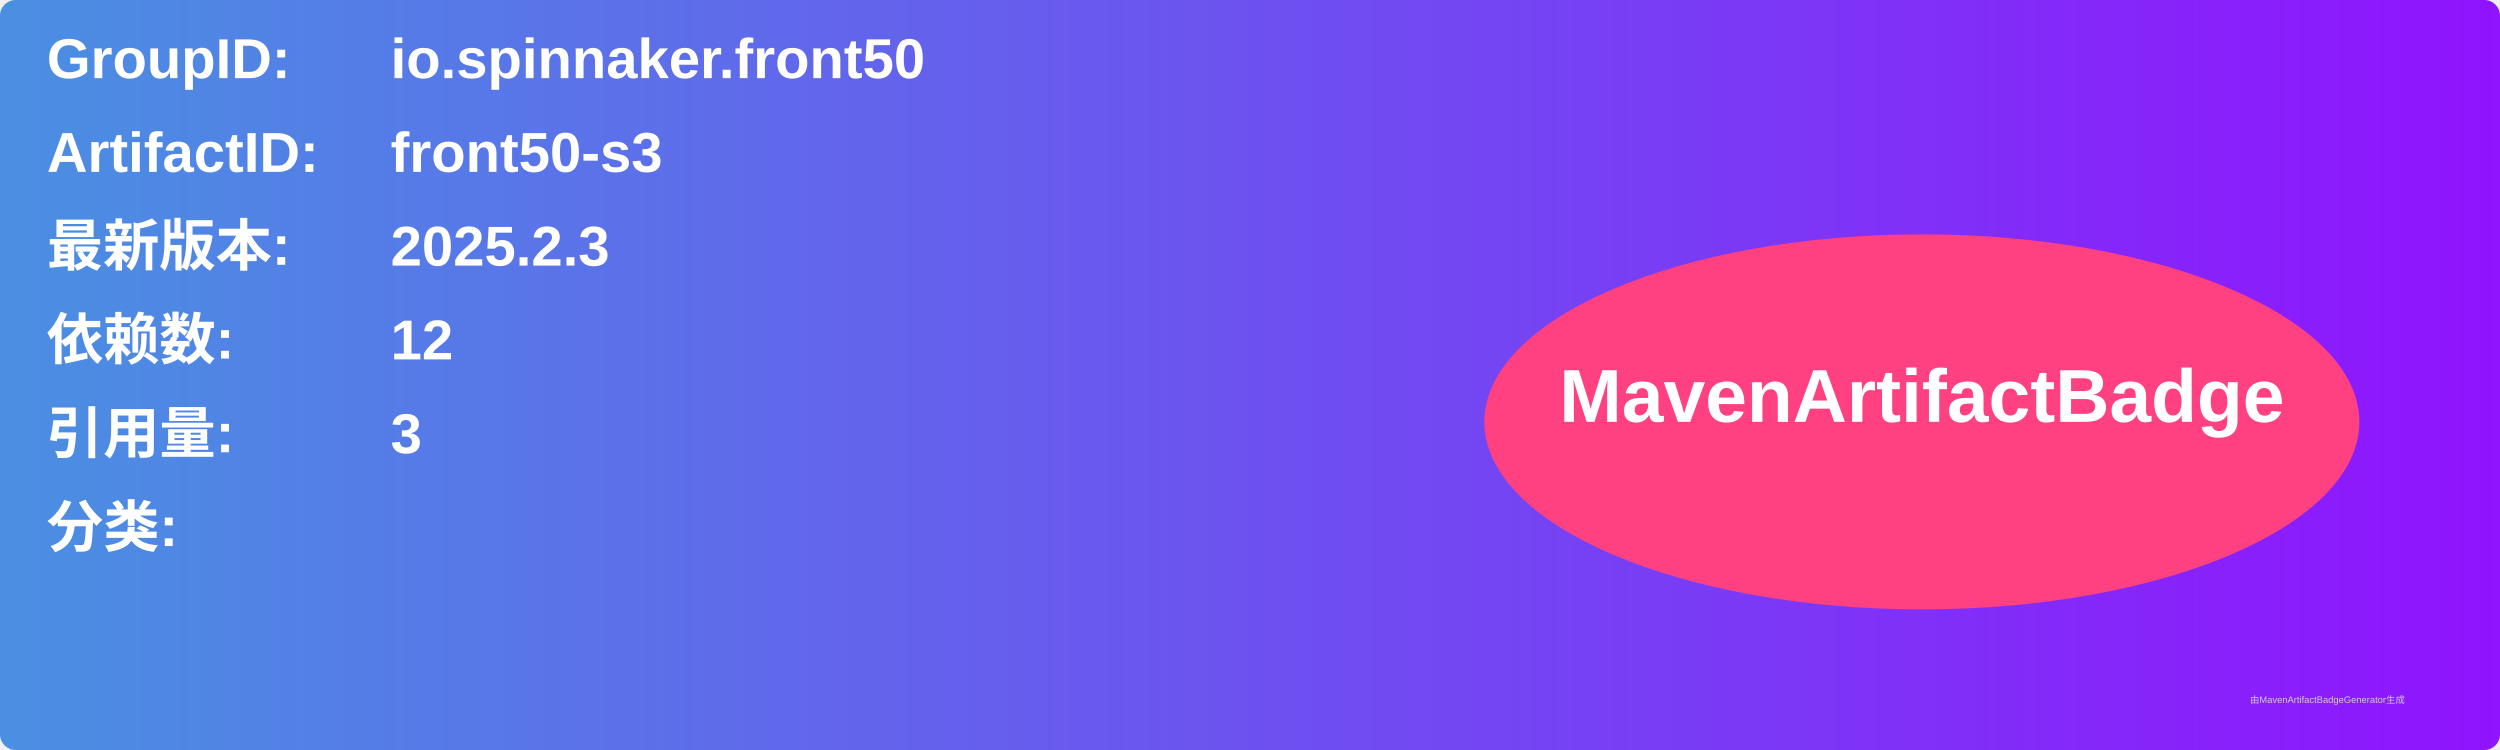
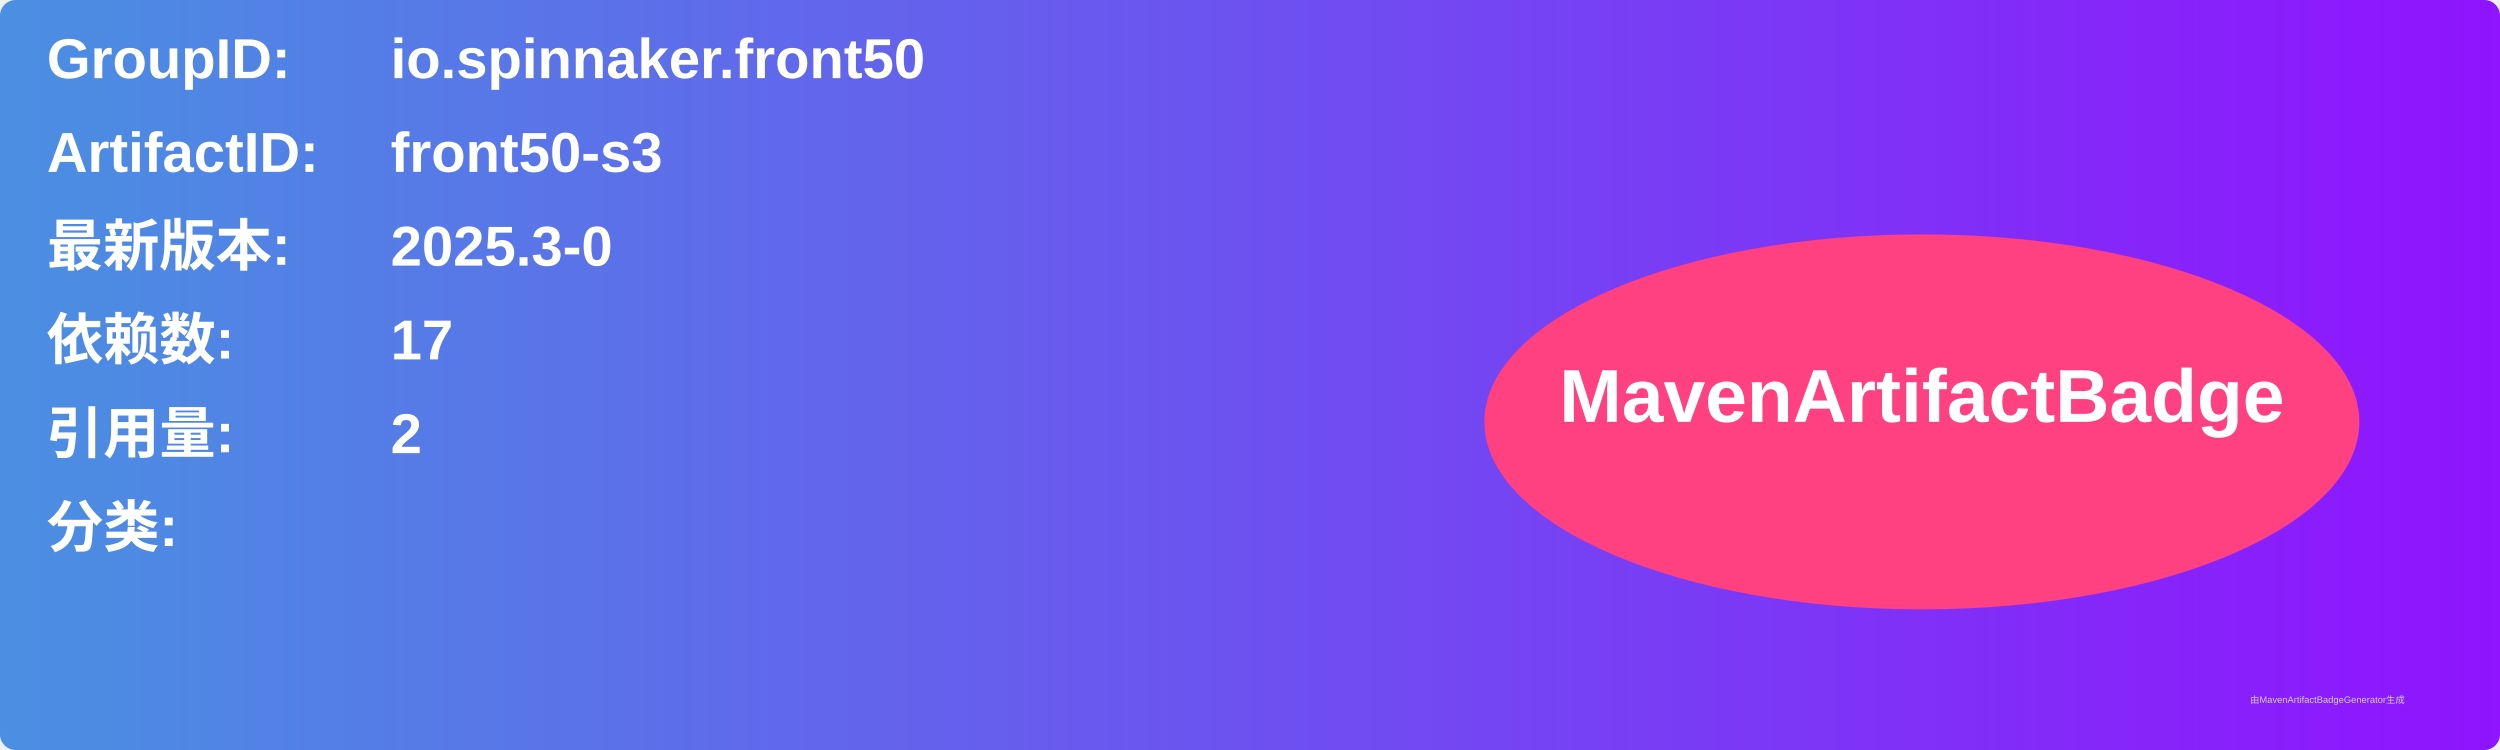
<svg xmlns="http://www.w3.org/2000/svg" width="800" height="240" viewBox="0 0 800 240">
  <linearGradient id="grad" x1="0%" y1="0%" x2="100%" y2="0%">
    <stop offset="0%" stop-color="#4a90e2" />
    <stop offset="100%" stop-color="#9013fe" />
  </linearGradient>
  <rect width="100%" height="100%" rx="5" ry="5" fill="url(#grad)" />
  <g transform="translate(15, 15)">
    <text x="0" y="10" font-family="Arial" font-size="18" fill="white" font-weight="bold" width="260">GroupID:</text>
    <text x="110" y="10" font-family="Arial" font-size="18" fill="white" font-weight="bold" width="460">io.spinnaker.front50</text>
    <text x="0" y="40" font-family="Arial" font-size="18" fill="white" font-weight="bold" width="260">ArtifactID:</text>
    <text x="110" y="40" font-family="Arial" font-size="18" fill="white" font-weight="bold" width="460">front50-s3</text>
    <text x="0" y="70" font-family="Arial" font-size="18" fill="white" font-weight="bold">最新版本:</text>
    <text x="110" y="70" font-family="Arial" font-size="18" fill="white" font-weight="bold">
-       <tspan font-weight="bold">2025.2.3</tspan>
+       <tspan font-weight="bold">2025.3-0</tspan>
    </text>
    <text x="0" y="100" font-family="Arial" font-size="18" fill="white" font-weight="bold">依赖数: </text>
    <text x="110" y="100" font-family="Arial" font-size="18" fill="white">
-       <tspan font-weight="bold">12</tspan>
+       <tspan font-weight="bold">17</tspan>
    </text>
    <text x="0" y="130" font-family="Arial" font-size="18" fill="white" font-weight="bold">引用量: </text>
    <text x="110" y="130" font-family="Arial" font-size="18" fill="white">
-       <tspan font-weight="bold">3</tspan>
+       <tspan font-weight="bold">2</tspan>
    </text>
    <text x="0" y="160" font-family="Arial" font-size="18" fill="white" font-weight="bold">分类:</text>
    <text x="10" y="190" font-family="Arial" font-size="10" fill="white">
      <tspan font-weight="bold" />
    </text>
    <ellipse cx="600" cy="120" rx="140" ry="60" fill="#ff4081" />
    <text x="600" y="120" text-anchor="middle" font-family="Arial" font-size="24" fill="white" font-weight="bold">MavenArtifactBadge</text>
  </g>
  <text x="720" y="225" font-family="Arial" font-size="3" fill="#d0d0d0">由MavenArtifactBadgeGenerator生成</text>
</svg>
